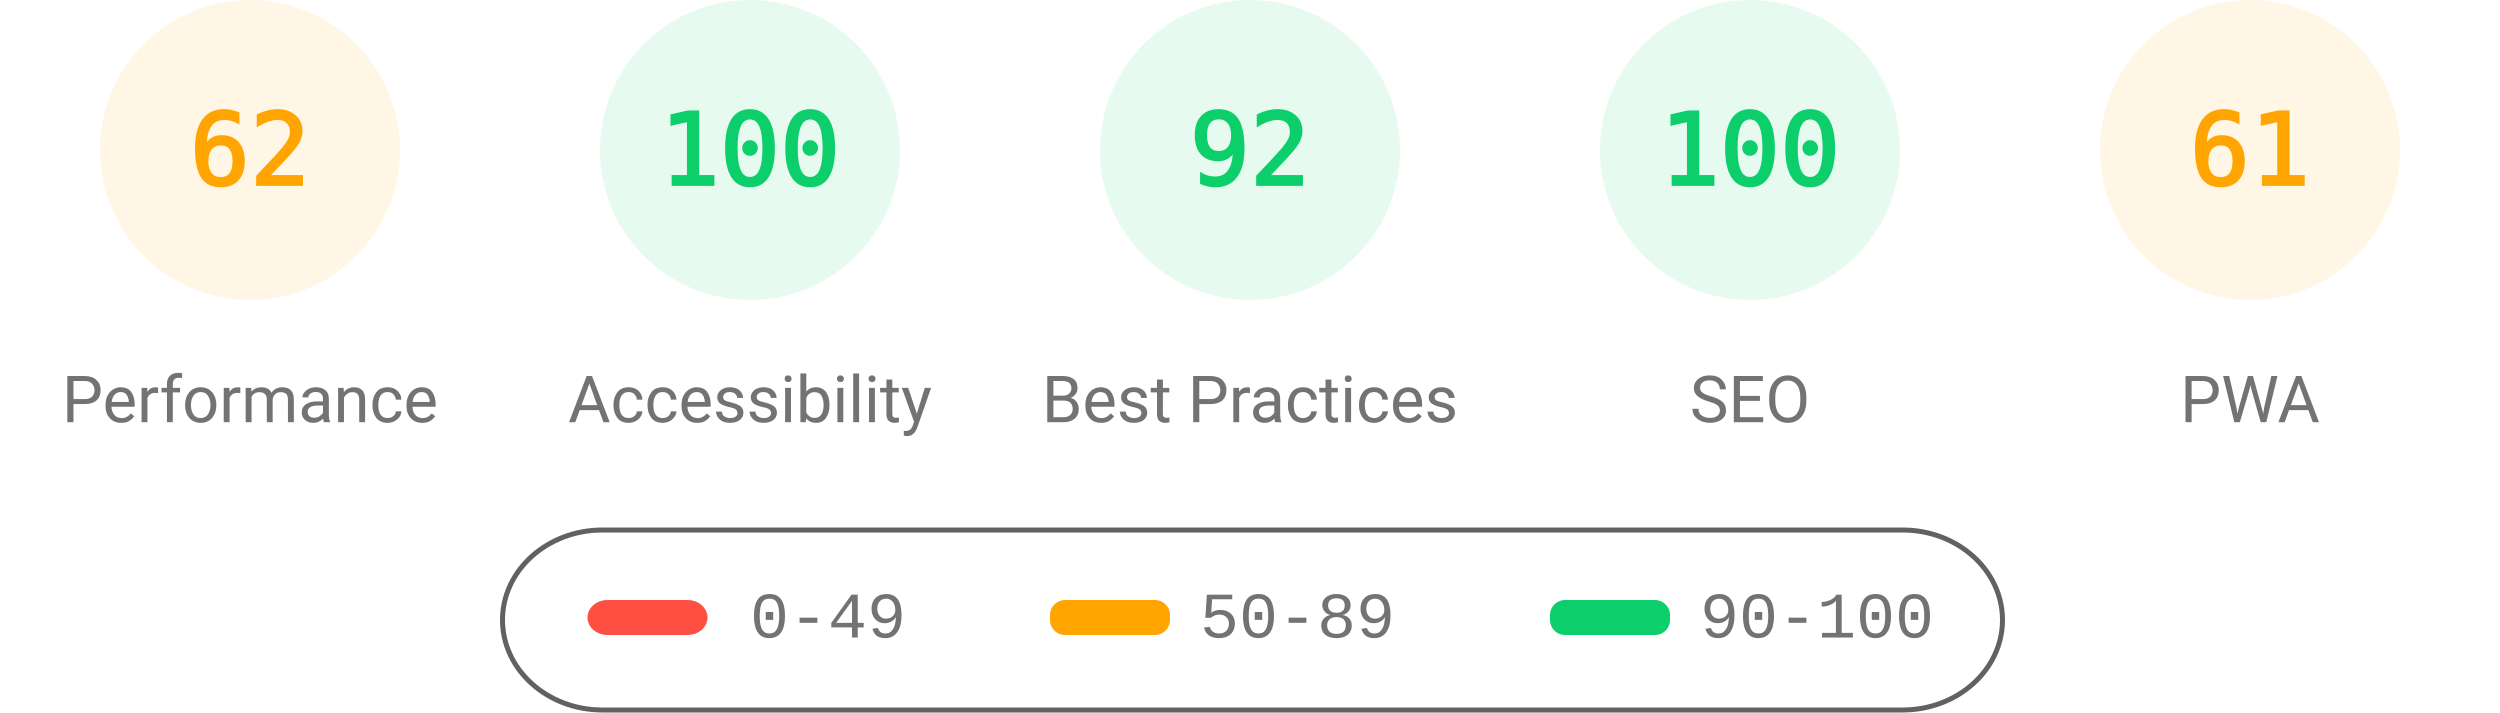
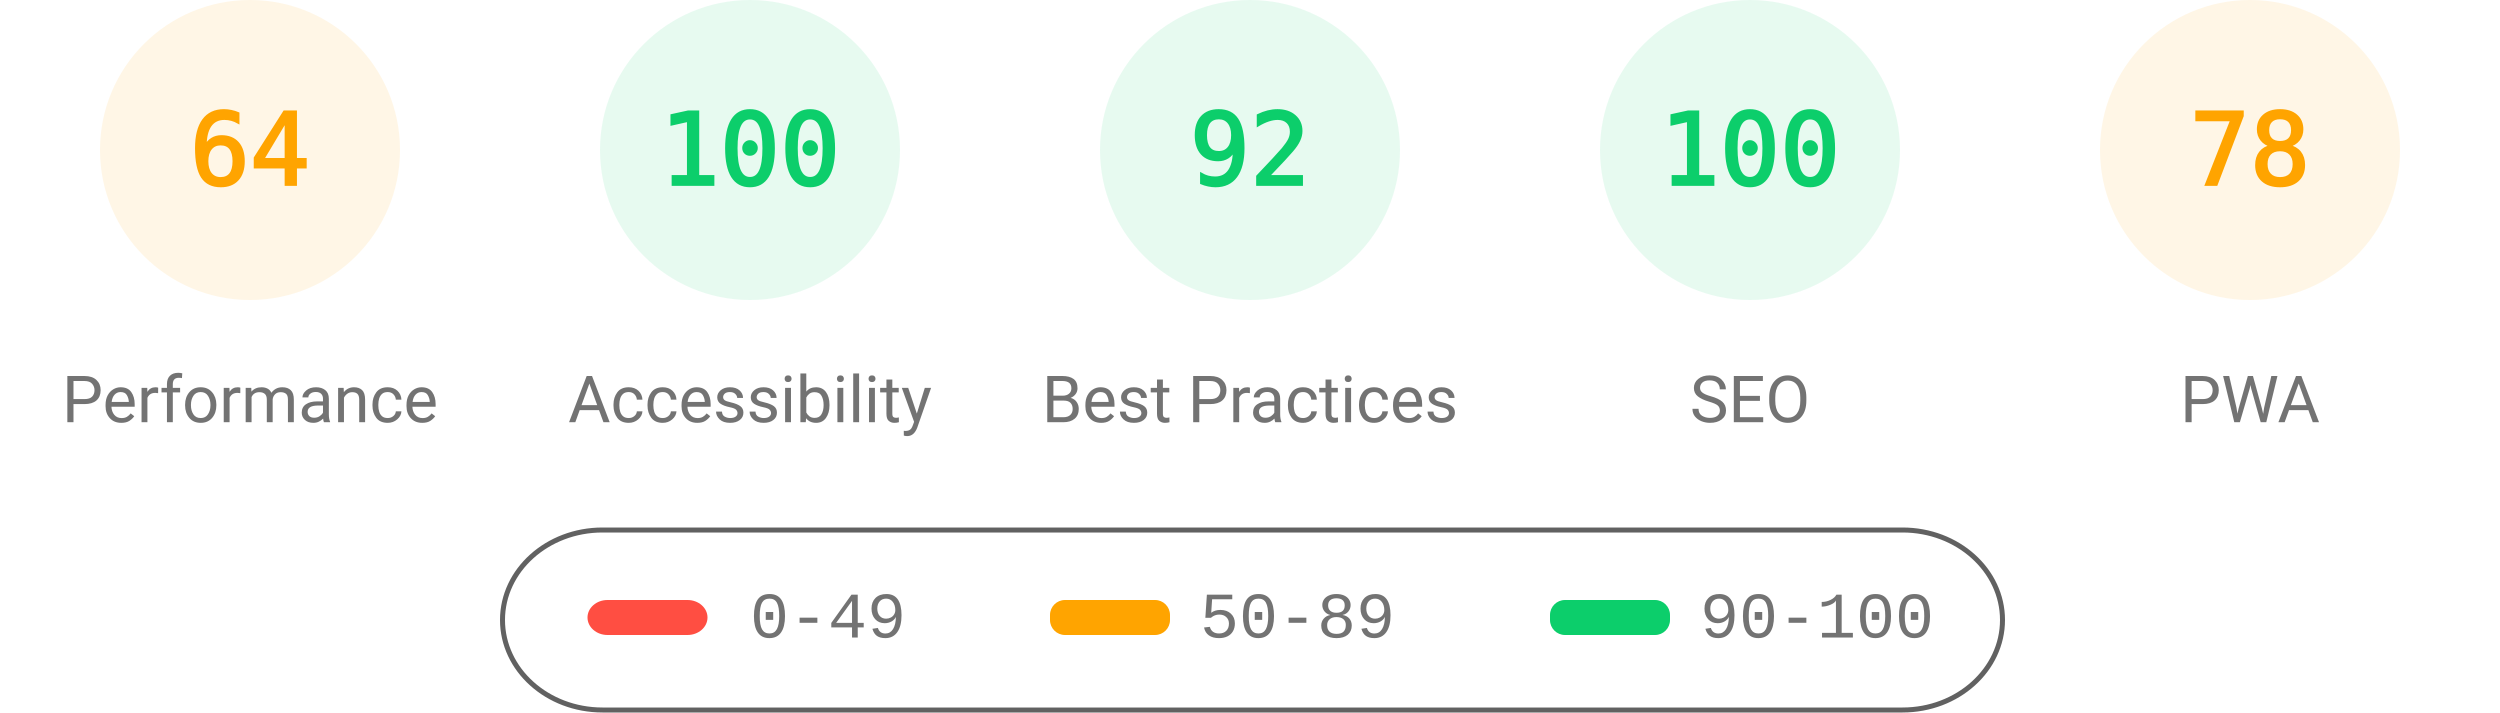
<svg xmlns="http://www.w3.org/2000/svg" fill="none" width="1000" height="285">
  <style>.gauge-base{opacity:.1}.gauge-arc{fill:none;animation-delay:250ms;stroke-linecap:round;transform:rotate(-90deg);transform-origin:100px 60px;animation:load-gauge 1s ease forwards}.guage-text{font-size:40px;font-family:monospace;text-align:center}.guage-red{color:#ff4e42;fill:#ff4e42;stroke:#ff4e42}.guage-orange{color:#ffa400;fill:#ffa400;stroke:#ffa400}.guage-green{color:#0cce6b;fill:#0cce6b;stroke:#0cce6b}.guage-undefined{color:#5c5c5c;fill:#5c5c5c;stroke:#5c5c5c}.guage-title{color:#737373;fill:#737373;stroke:none;font-size:26px;line-height:26px;font-family:Roboto,Halvetica,Arial,sans-serif}@keyframes load-gauge{from{stroke-dasharray:0 352.858}}</style>
  <svg class="guage-div guage-perf guage-orange" viewBox="0 0 200 200" width="200" height="200">
    <circle class="gauge-base" r="56" cx="100" cy="60" stroke-width="8" />
-     <circle class="gauge-arc guage-arc-1" r="56" cx="100" cy="60" stroke-width="8" style="stroke-dasharray:218.152,351.858" />
-     <text class="guage-text" x="100" y="60" alignment-baseline="central" dominant-baseline="central" text-anchor="middle">62</text>
+     <circle class="gauge-arc guage-arc-1" r="56" cx="100" cy="60" stroke-width="8" style="stroke-dasharray:225.189,351.858" />
+     <text class="guage-text" x="100" y="60" alignment-baseline="central" dominant-baseline="central" text-anchor="middle">64</text>
    <text class="guage-title" x="100" y="160" alignment-baseline="central" dominant-baseline="central" text-anchor="middle">Performance</text>
  </svg>
  <svg class="guage-div guage-acc guage-green" viewBox="0 0 200 200" width="200" height="200" x="200">
    <circle class="gauge-base" r="56" cx="100" cy="60" stroke-width="8" />
    <circle class="gauge-arc guage-arc-2" r="56" cx="100" cy="60" stroke-width="8" style="stroke-dasharray:351.858,351.858" />
    <text class="guage-text" x="100" y="60" alignment-baseline="central" dominant-baseline="central" text-anchor="middle">100</text>
    <text class="guage-title" x="100" y="160" alignment-baseline="central" dominant-baseline="central" text-anchor="middle">Accessibility</text>
  </svg>
  <svg class="guage-div guage-best guage-green" viewBox="0 0 200 200" width="200" height="200" x="400">
    <circle class="gauge-base" r="56" cx="100" cy="60" stroke-width="8" />
    <circle class="gauge-arc guage-arc-3" r="56" cx="100" cy="60" stroke-width="8" style="stroke-dasharray:323.709,351.858" />
    <text class="guage-text" x="100" y="60" alignment-baseline="central" dominant-baseline="central" text-anchor="middle">92</text>
    <text class="guage-title" x="100" y="160" alignment-baseline="central" dominant-baseline="central" text-anchor="middle">Best Practices</text>
  </svg>
  <svg class="guage-div guage-seo guage-green" viewBox="0 0 200 200" width="200" height="200" x="600">
    <circle class="gauge-base" r="56" cx="100" cy="60" stroke-width="8" />
    <circle class="gauge-arc guage-arc-4" r="56" cx="100" cy="60" stroke-width="8" style="stroke-dasharray:351.858,351.858" />
    <text class="guage-text" x="100" y="60" alignment-baseline="central" dominant-baseline="central" text-anchor="middle">100</text>
    <text class="guage-title" x="100" y="160" alignment-baseline="central" dominant-baseline="central" text-anchor="middle">SEO</text>
  </svg>
  <svg class="guage-div guage-pwa guage-orange" viewBox="0 0 200 200" width="200" height="200" x="800">
    <circle class="gauge-base" r="56" cx="100" cy="60" stroke-width="8" />
-     <circle class="gauge-arc guage-arc-4" r="56" cx="100" cy="60" stroke-width="8" style="stroke-dasharray:214.633,351.858" />
-     <text class="guage-text" x="100" y="60" alignment-baseline="central" dominant-baseline="central" text-anchor="middle">61</text>
+     <circle class="gauge-arc guage-arc-4" r="56" cx="100" cy="60" stroke-width="8" style="stroke-dasharray:274.449,351.858" />
+     <text class="guage-text" x="100" y="60" alignment-baseline="central" dominant-baseline="central" text-anchor="middle">78</text>
    <text class="guage-title" x="100" y="160" alignment-baseline="central" dominant-baseline="central" text-anchor="middle">PWA</text>
  </svg>
  <svg width="604" height="76" x="200" y="210">
    <path fill="none" id="canvas_background" d="M-1-1h604v80H-1z" />
    <rect fill-opacity="0" stroke="#616161" stroke-width="2" rx="40" id="svg_2" height="72" width="600" y="2" x="1" fill="#000" />
    <rect stroke="#000" rx="8" id="svg_3" height="14" width="48" y="30" x="35" stroke-opacity="null" stroke-width="0" fill="#ff4e42" />
    <rect stroke="#000" rx="6" id="svg_4" height="14" width="48" y="30" x="220" stroke-opacity="null" stroke-width="0" fill="#ffa400" />
    <rect stroke="#000" rx="6" id="svg_5" height="14" width="48" y="30" x="420" stroke-opacity="null" stroke-width="0" fill="#0cce6b" />
    <text xml:space="preserve" text-anchor="start" font-family="'Courier New', Courier, monospace" font-size="26" id="svg_6" y="45" x="100" stroke-opacity="null" stroke-width="0" stroke="#000" fill="#737373">0-49</text>
    <text xml:space="preserve" text-anchor="start" font-family="'Courier New', Courier, monospace" font-size="26" id="svg_7" y="45" x="280" stroke-opacity="null" stroke-width="0" stroke="#000" fill="#737373">50-89</text>
    <text xml:space="preserve" text-anchor="start" font-family="'Courier New', Courier, monospace" font-size="26" id="svg_8" y="45" x="480" stroke-opacity="null" stroke-width="0" stroke="#000" fill="#737373">90-100</text>
  </svg>
</svg>
